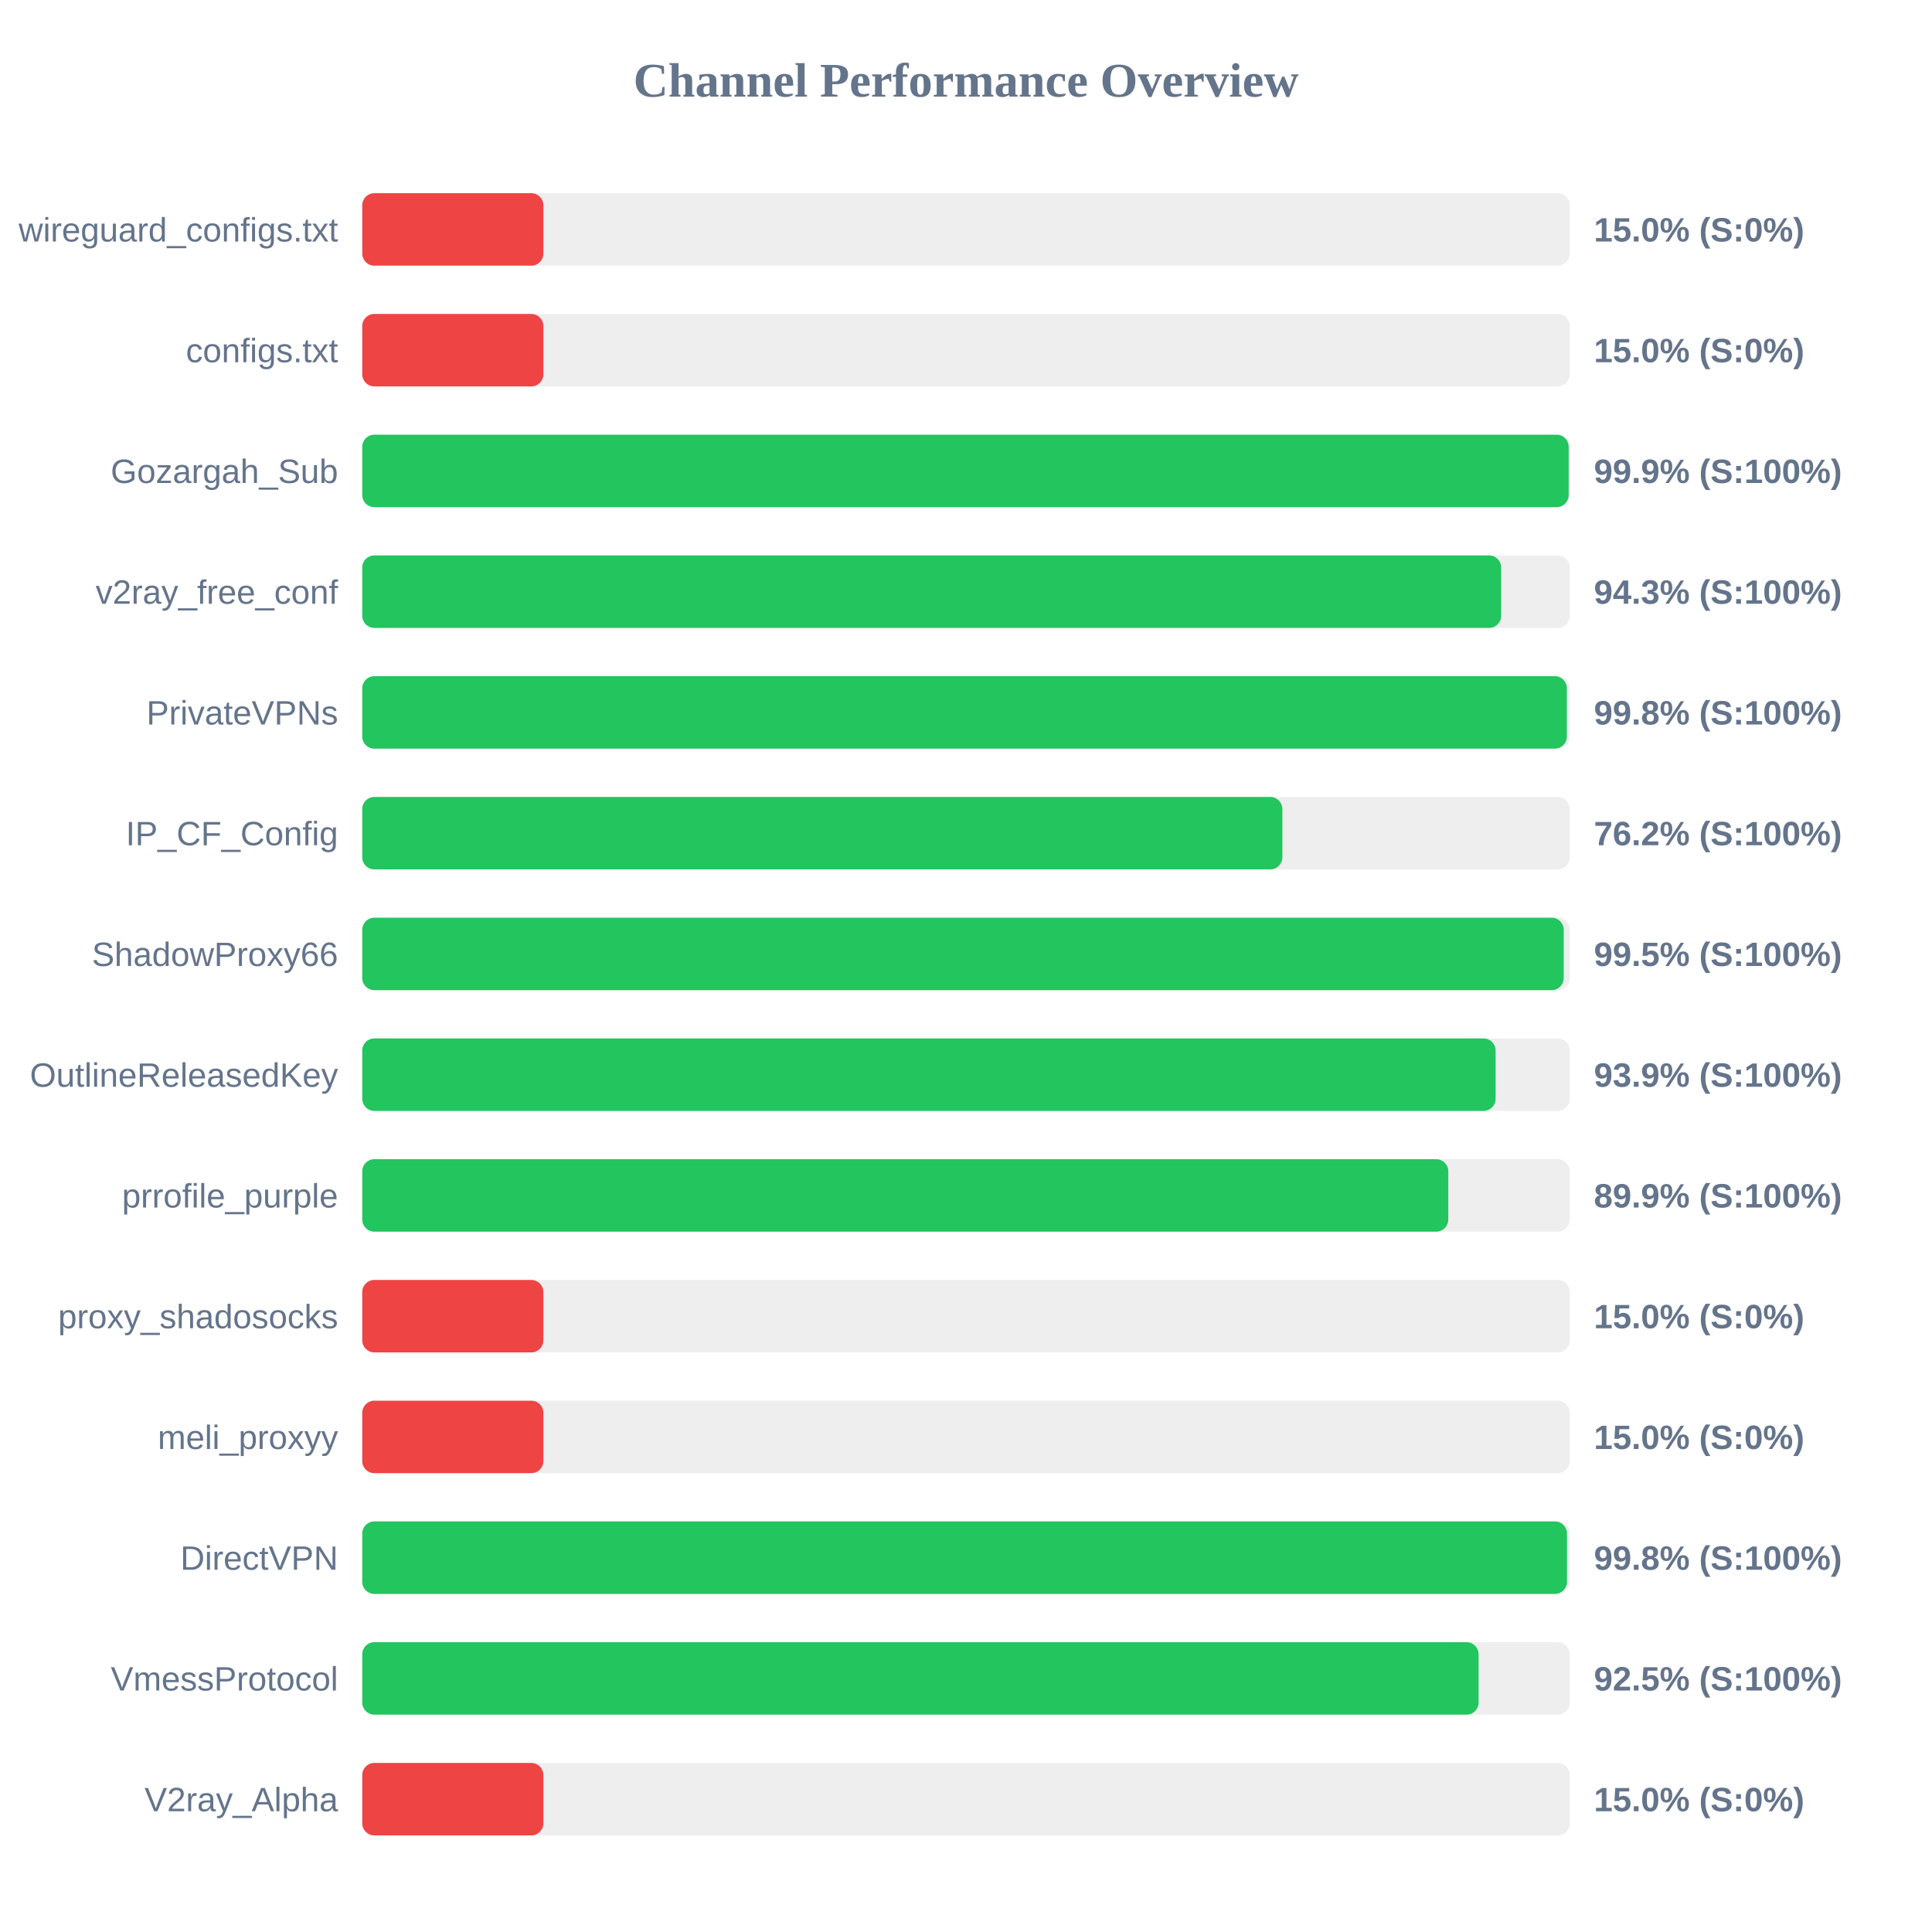
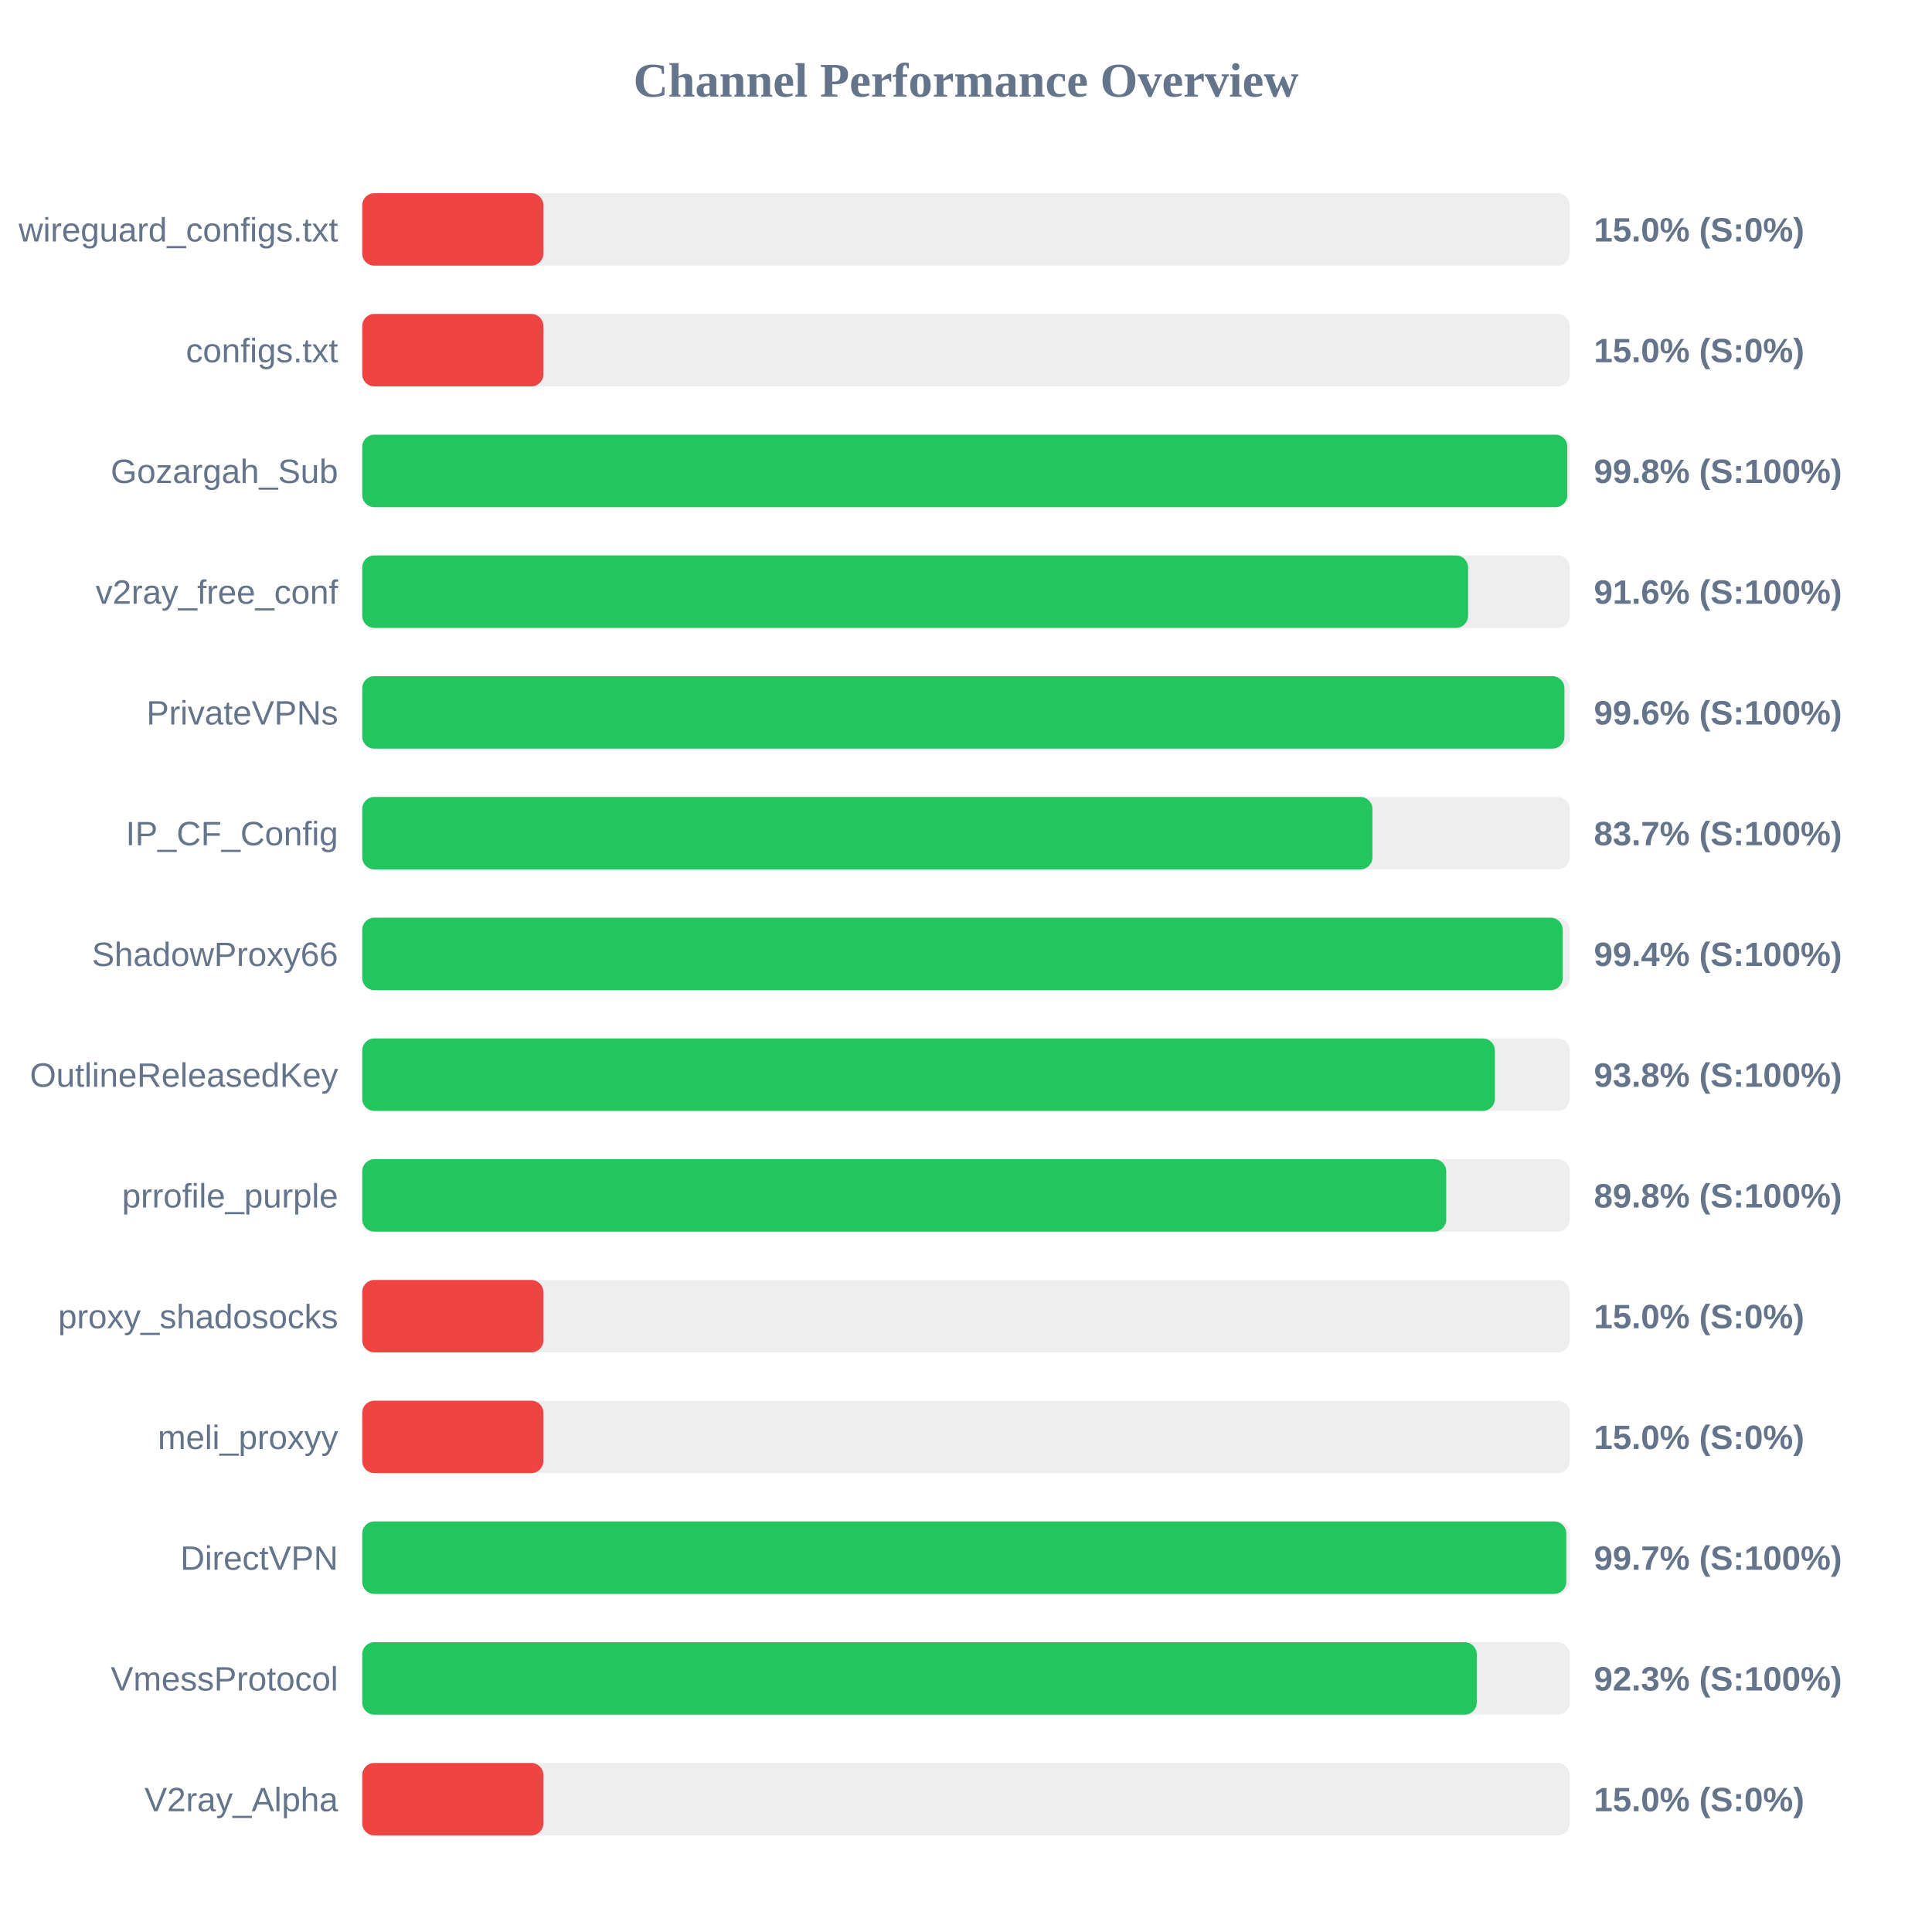
<svg xmlns="http://www.w3.org/2000/svg" width="800" height="800" version="1.1">
  <style>
        .row { font: 14px Arial; fill: #64748b; }
        .score { font: bold 14px Arial; fill: #64748b; }
    </style>
  <text x="400" y="40" text-anchor="middle" font-size="20px" font-weight="bold" fill="#64748b">Channel Performance Overview</text>
  <rect x="150" y="80" width="500" height="30" fill="#eee" rx="5" />
  <rect x="150" y="80" width="75.0" height="30" fill="#ef4444" rx="5" />
  <text x="140" y="100" text-anchor="end" class="row">wireguard_configs.txt</text>
  <text x="660" y="100" text-anchor="start" class="score">15.0% (S:0%)</text>
  <rect x="150" y="130" width="500" height="30" fill="#eee" rx="5" />
  <rect x="150" y="130" width="75.0" height="30" fill="#ef4444" rx="5" />
  <text x="140" y="150" text-anchor="end" class="row">configs.txt</text>
  <text x="660" y="150" text-anchor="start" class="score">15.0% (S:0%)</text>
  <rect x="150" y="180" width="500" height="30" fill="#eee" rx="5" />
-   <rect x="150" y="180" width="499.55" height="30" fill="#22c55e" rx="5" />
+   <rect x="150" y="180" width="499.0" height="30" fill="#22c55e" rx="5" />
  <text x="140" y="200" text-anchor="end" class="row">Gozargah_Sub</text>
-   <text x="660" y="200" text-anchor="start" class="score">99.9% (S:100%)</text>
+   <text x="660" y="200" text-anchor="start" class="score">99.8% (S:100%)</text>
  <rect x="150" y="230" width="500" height="30" fill="#eee" rx="5" />
-   <rect x="150" y="230" width="471.6" height="30" fill="#22c55e" rx="5" />
+   <rect x="150" y="230" width="457.9" height="30" fill="#22c55e" rx="5" />
  <text x="140" y="250" text-anchor="end" class="row">v2ray_free_conf</text>
-   <text x="660" y="250" text-anchor="start" class="score">94.3% (S:100%)</text>
+   <text x="660" y="250" text-anchor="start" class="score">91.6% (S:100%)</text>
  <rect x="150" y="280" width="500" height="30" fill="#eee" rx="5" />
-   <rect x="150" y="280" width="498.8" height="30" fill="#22c55e" rx="5" />
+   <rect x="150" y="280" width="497.8" height="30" fill="#22c55e" rx="5" />
  <text x="140" y="300" text-anchor="end" class="row">PrivateVPNs</text>
-   <text x="660" y="300" text-anchor="start" class="score">99.8% (S:100%)</text>
+   <text x="660" y="300" text-anchor="start" class="score">99.6% (S:100%)</text>
  <rect x="150" y="330" width="500" height="30" fill="#eee" rx="5" />
-   <rect x="150" y="330" width="381.0" height="30" fill="#22c55e" rx="5" />
+   <rect x="150" y="330" width="418.3" height="30" fill="#22c55e" rx="5" />
  <text x="140" y="350" text-anchor="end" class="row">IP_CF_Config</text>
-   <text x="660" y="350" text-anchor="start" class="score">76.2% (S:100%)</text>
+   <text x="660" y="350" text-anchor="start" class="score">83.7% (S:100%)</text>
  <rect x="150" y="380" width="500" height="30" fill="#eee" rx="5" />
-   <rect x="150" y="380" width="497.5" height="30" fill="#22c55e" rx="5" />
+   <rect x="150" y="380" width="497.1" height="30" fill="#22c55e" rx="5" />
  <text x="140" y="400" text-anchor="end" class="row">ShadowProxy66</text>
-   <text x="660" y="400" text-anchor="start" class="score">99.5% (S:100%)</text>
+   <text x="660" y="400" text-anchor="start" class="score">99.4% (S:100%)</text>
  <rect x="150" y="430" width="500" height="30" fill="#eee" rx="5" />
-   <rect x="150" y="430" width="469.3" height="30" fill="#22c55e" rx="5" />
+   <rect x="150" y="430" width="469.0" height="30" fill="#22c55e" rx="5" />
  <text x="140" y="450" text-anchor="end" class="row">OutlineReleasedKey</text>
-   <text x="660" y="450" text-anchor="start" class="score">93.9% (S:100%)</text>
+   <text x="660" y="450" text-anchor="start" class="score">93.8% (S:100%)</text>
  <rect x="150" y="480" width="500" height="30" fill="#eee" rx="5" />
-   <rect x="150" y="480" width="449.7" height="30" fill="#22c55e" rx="5" />
+   <rect x="150" y="480" width="448.85" height="30" fill="#22c55e" rx="5" />
  <text x="140" y="500" text-anchor="end" class="row">prrofile_purple</text>
-   <text x="660" y="500" text-anchor="start" class="score">89.9% (S:100%)</text>
+   <text x="660" y="500" text-anchor="start" class="score">89.8% (S:100%)</text>
  <rect x="150" y="530" width="500" height="30" fill="#eee" rx="5" />
  <rect x="150" y="530" width="75.0" height="30" fill="#ef4444" rx="5" />
  <text x="140" y="550" text-anchor="end" class="row">proxy_shadosocks</text>
  <text x="660" y="550" text-anchor="start" class="score">15.0% (S:0%)</text>
  <rect x="150" y="580" width="500" height="30" fill="#eee" rx="5" />
  <rect x="150" y="580" width="75.0" height="30" fill="#ef4444" rx="5" />
  <text x="140" y="600" text-anchor="end" class="row">meli_proxyy</text>
  <text x="660" y="600" text-anchor="start" class="score">15.0% (S:0%)</text>
  <rect x="150" y="630" width="500" height="30" fill="#eee" rx="5" />
-   <rect x="150" y="630" width="498.85" height="30" fill="#22c55e" rx="5" />
+   <rect x="150" y="630" width="498.55" height="30" fill="#22c55e" rx="5" />
  <text x="140" y="650" text-anchor="end" class="row">DirectVPN</text>
-   <text x="660" y="650" text-anchor="start" class="score">99.8% (S:100%)</text>
+   <text x="660" y="650" text-anchor="start" class="score">99.7% (S:100%)</text>
  <rect x="150" y="680" width="500" height="30" fill="#eee" rx="5" />
-   <rect x="150" y="680" width="462.25" height="30" fill="#22c55e" rx="5" />
+   <rect x="150" y="680" width="461.5" height="30" fill="#22c55e" rx="5" />
  <text x="140" y="700" text-anchor="end" class="row">VmessProtocol</text>
-   <text x="660" y="700" text-anchor="start" class="score">92.5% (S:100%)</text>
+   <text x="660" y="700" text-anchor="start" class="score">92.3% (S:100%)</text>
  <rect x="150" y="730" width="500" height="30" fill="#eee" rx="5" />
  <rect x="150" y="730" width="75.0" height="30" fill="#ef4444" rx="5" />
  <text x="140" y="750" text-anchor="end" class="row">V2ray_Alpha</text>
  <text x="660" y="750" text-anchor="start" class="score">15.0% (S:0%)</text>
</svg>
